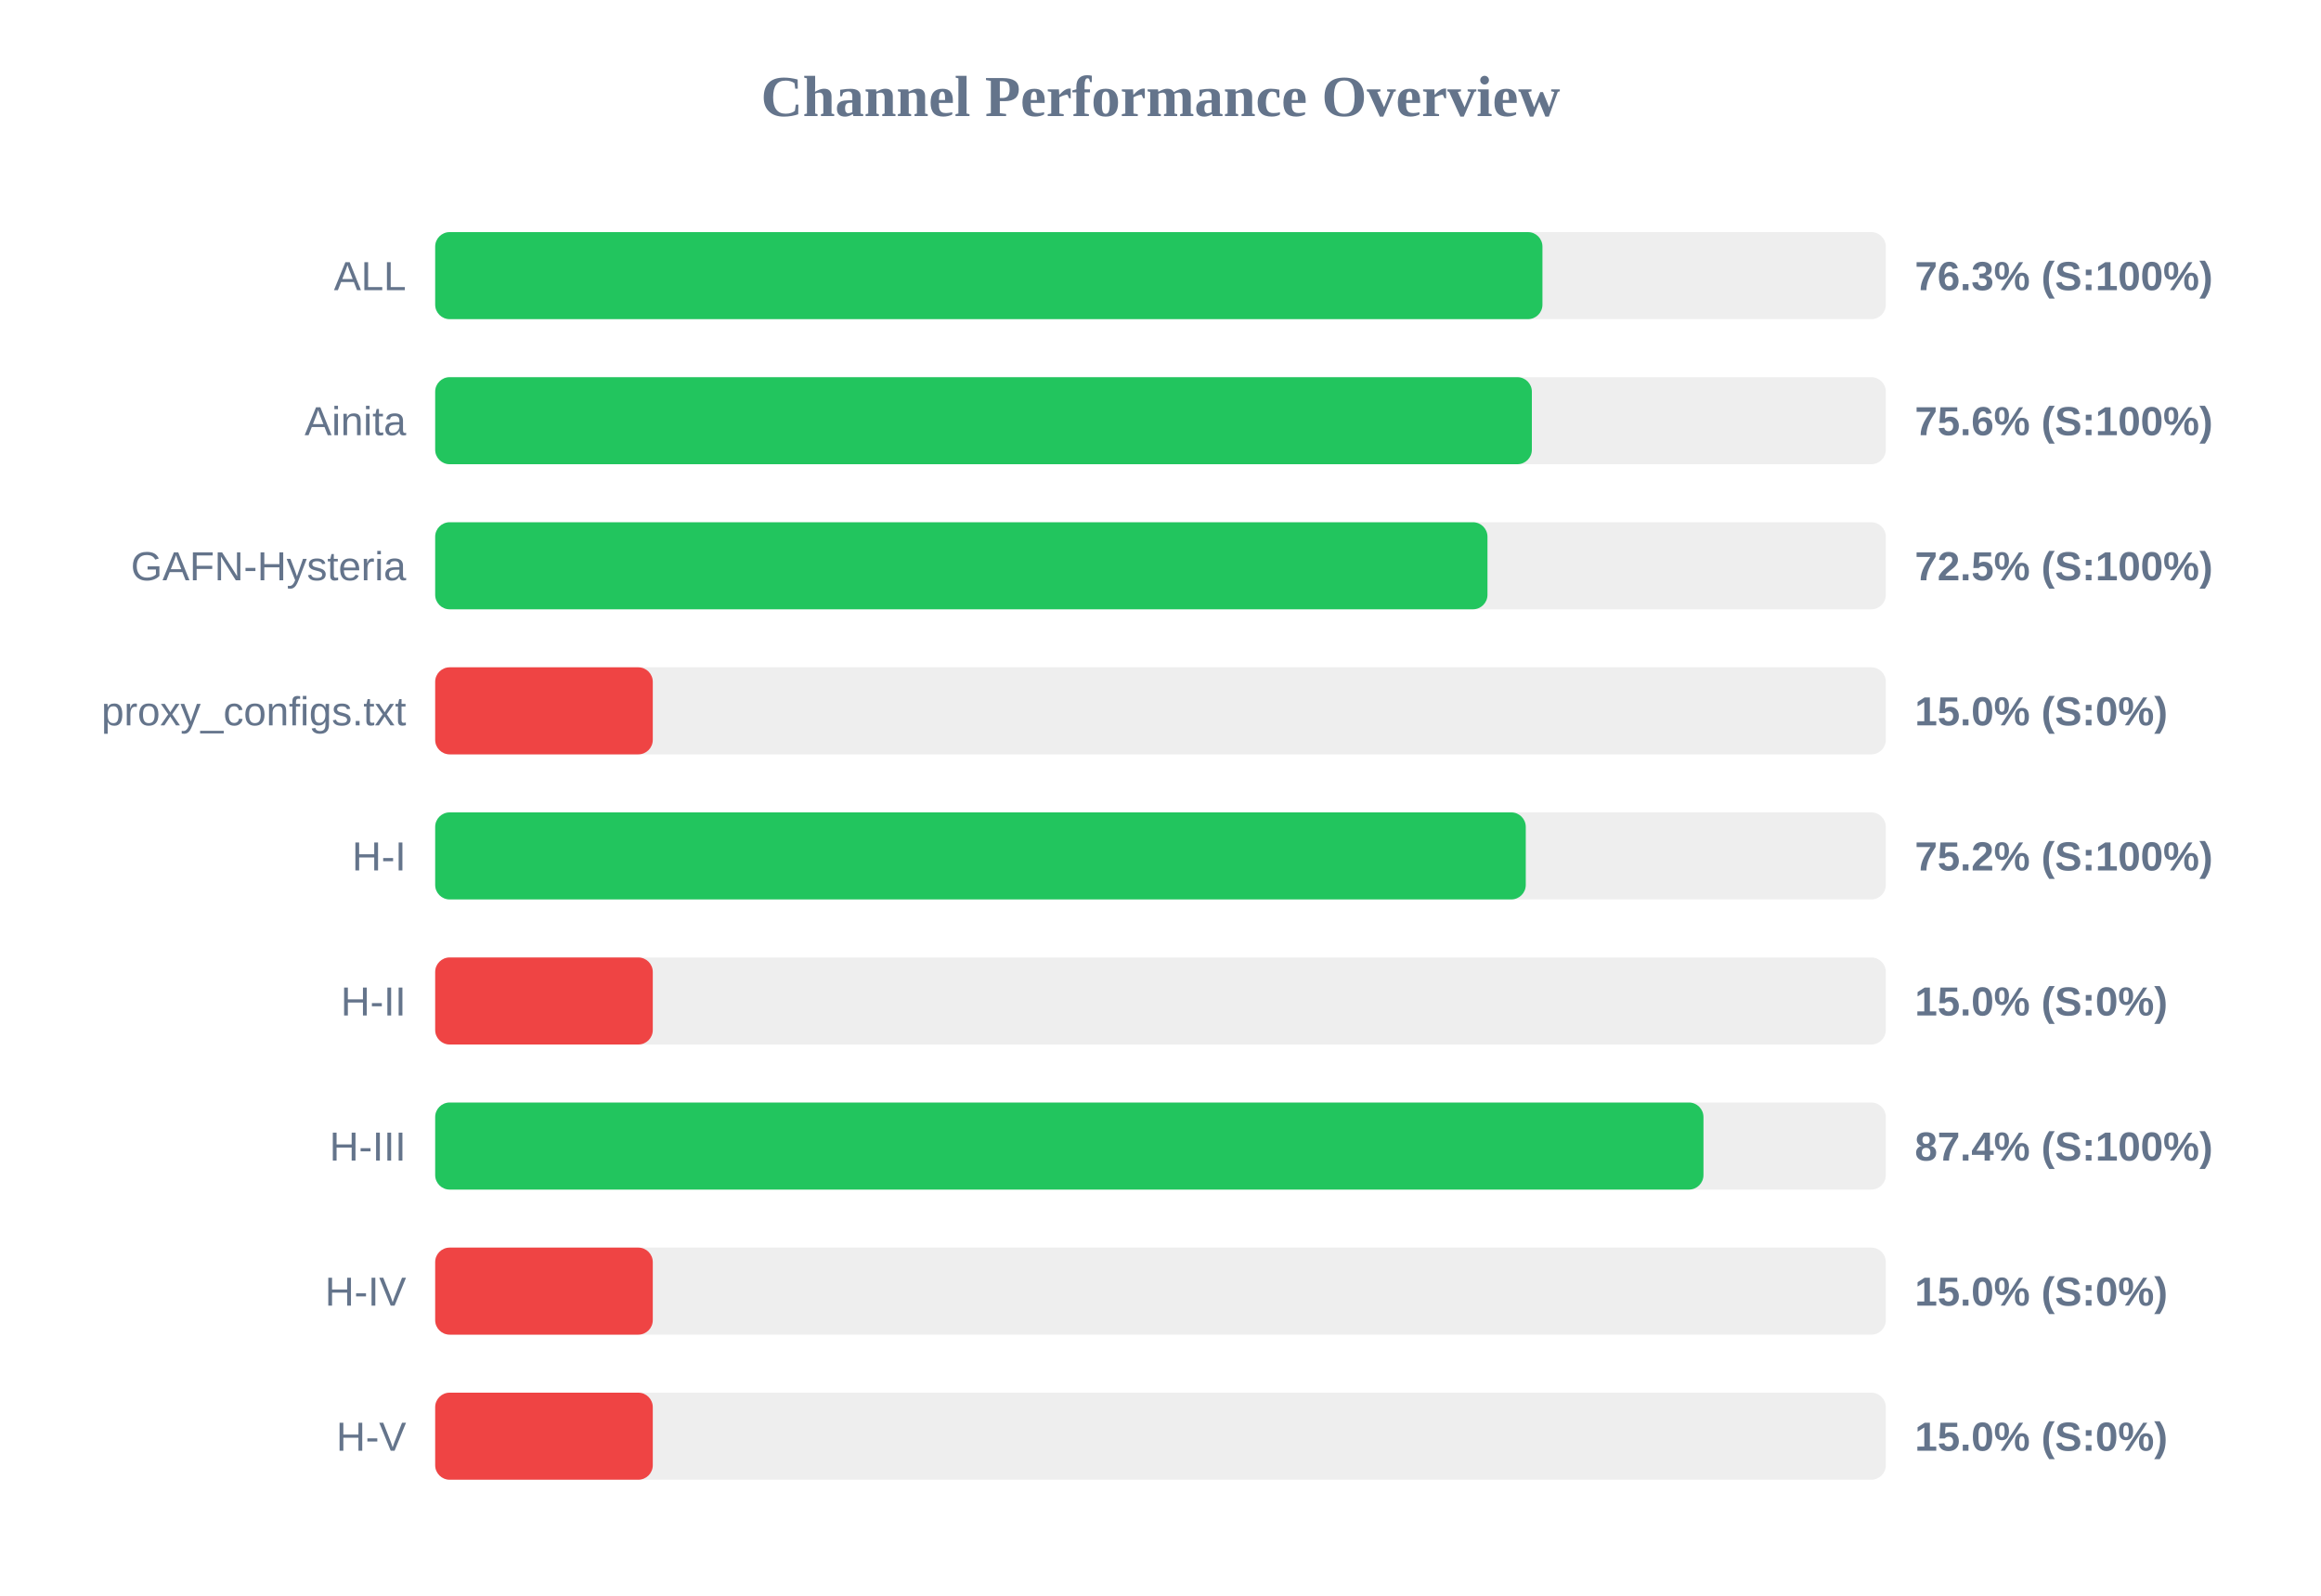
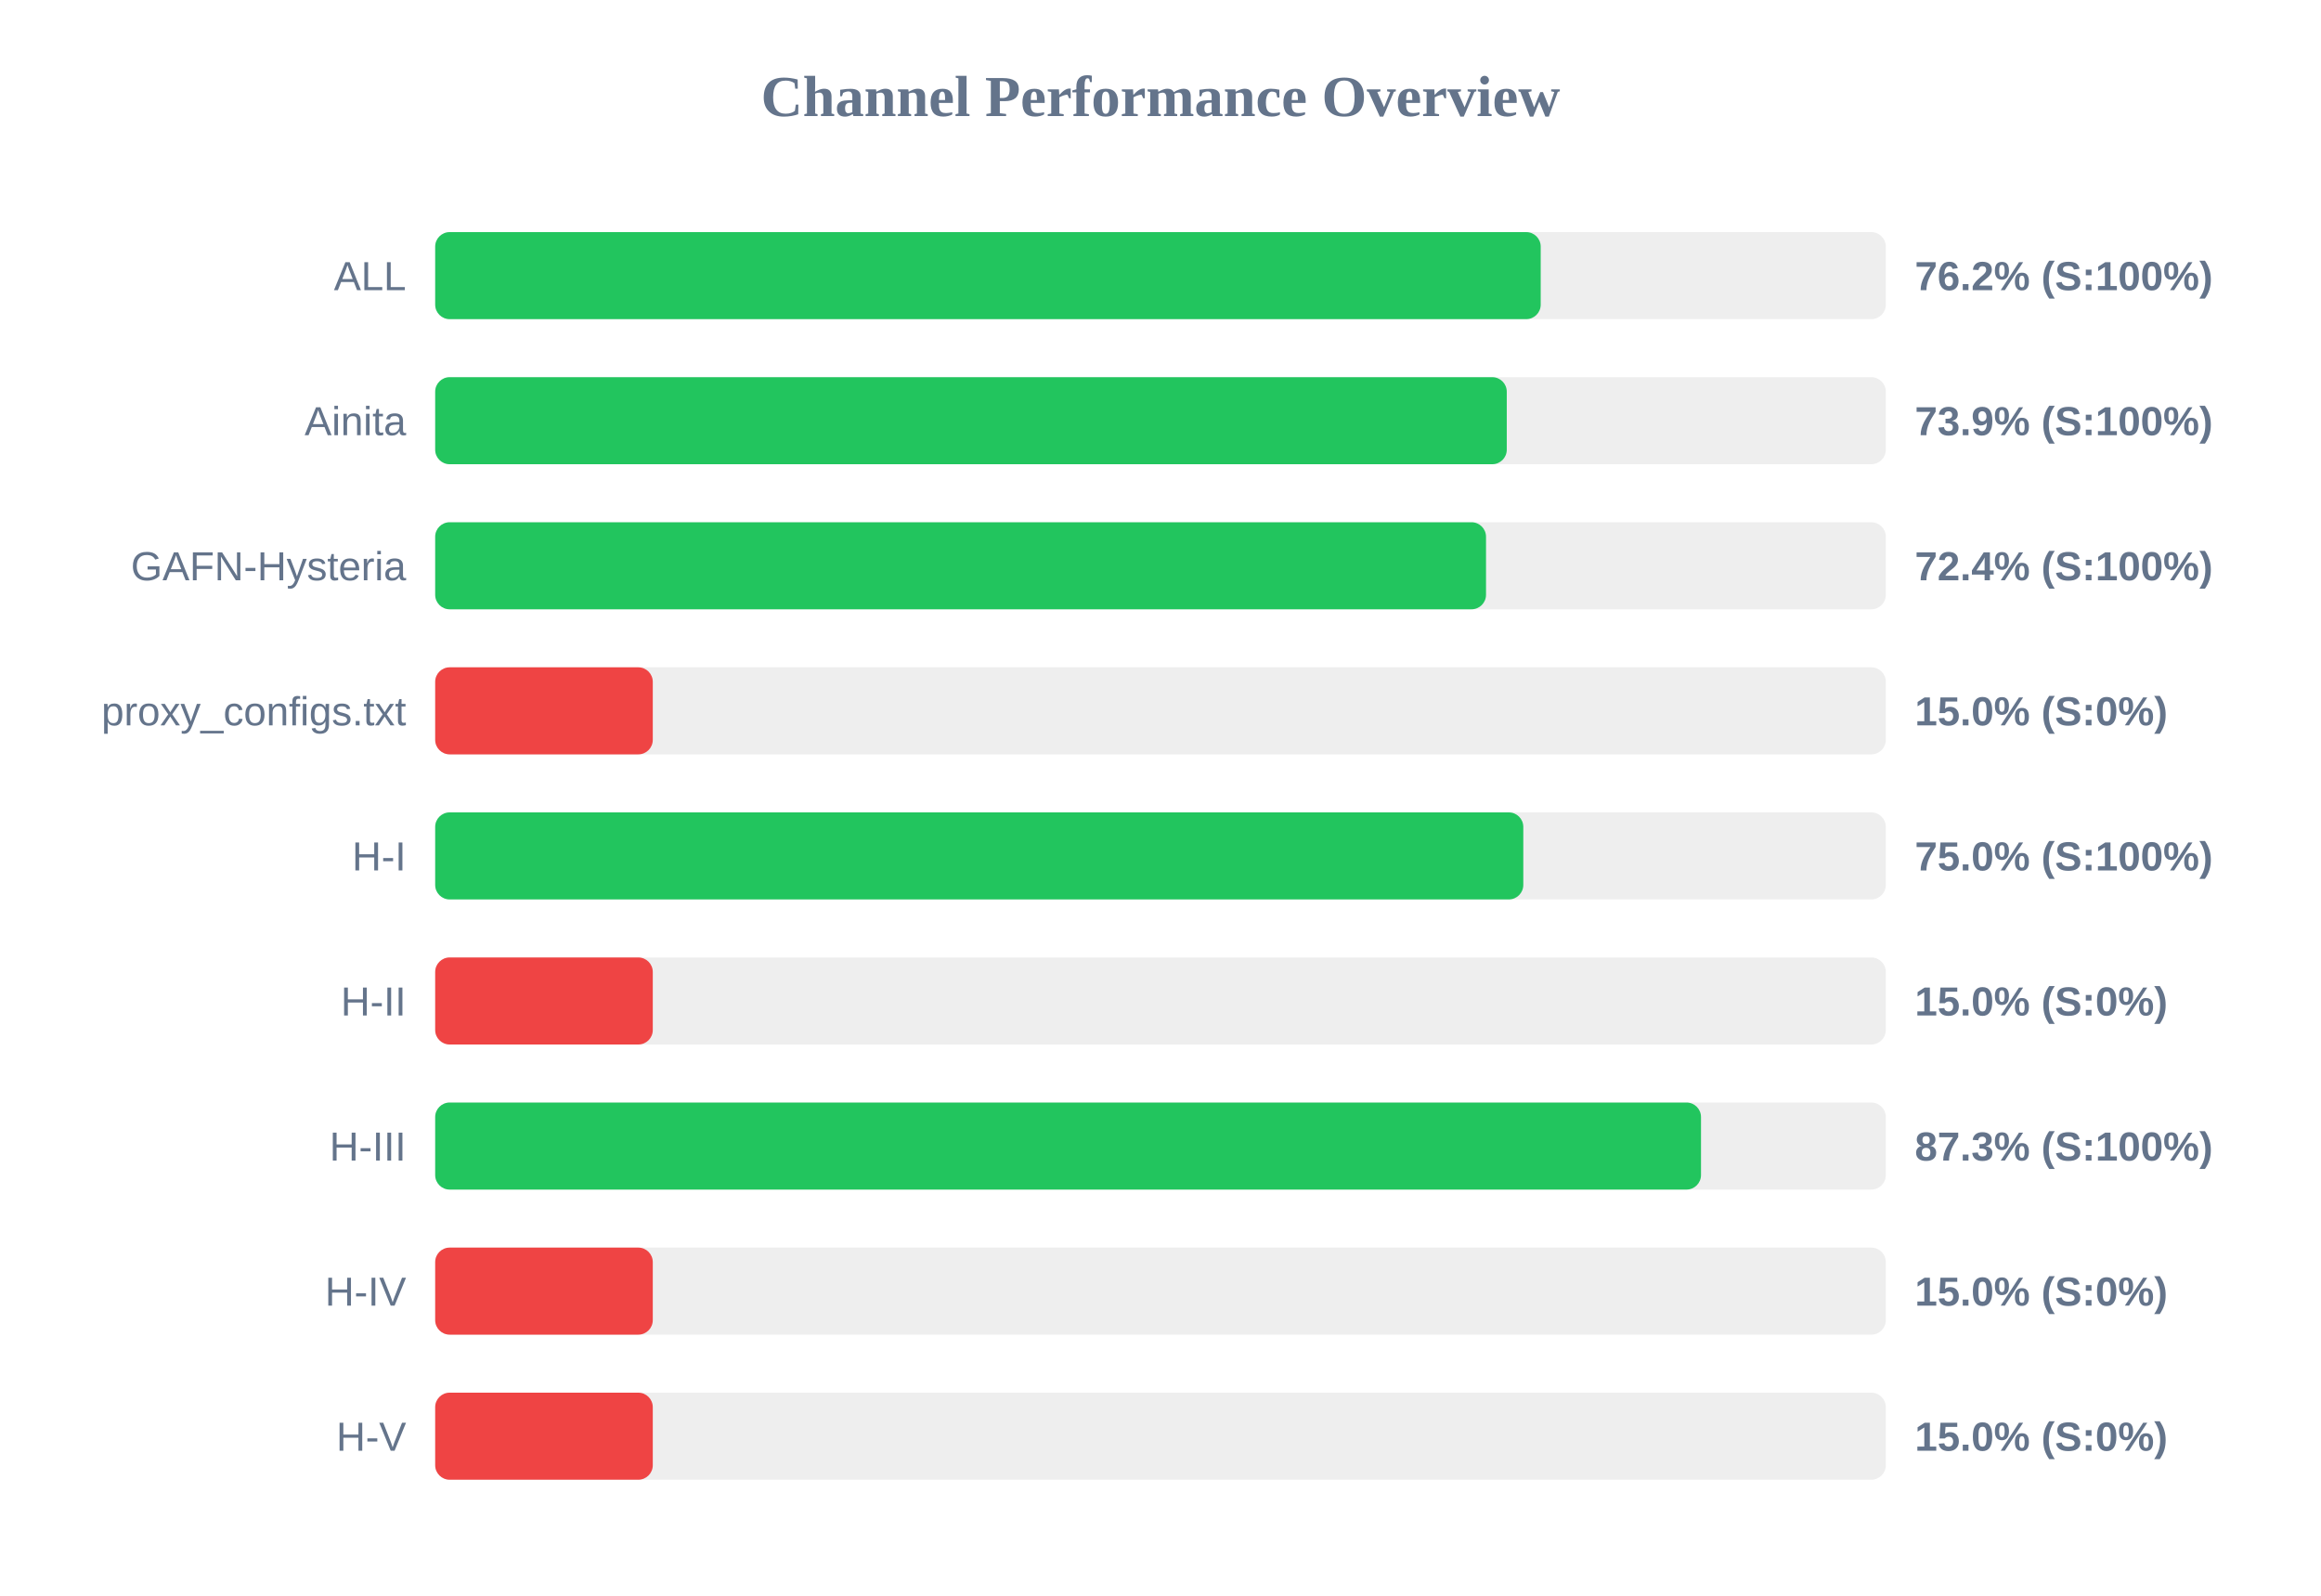
<svg xmlns="http://www.w3.org/2000/svg" width="800" height="550" version="1.1">
  <style>
        .row { font: 14px Arial; fill: #64748b; }
        .score { font: bold 14px Arial; fill: #64748b; }
    </style>
  <text x="400" y="40" text-anchor="middle" font-size="20px" font-weight="bold" fill="#64748b">Channel Performance Overview</text>
  <rect x="150" y="80" width="500" height="30" fill="#eee" rx="5" />
-   <rect x="150" y="80" width="381.65" height="30" fill="#22c55e" rx="5" />
+   <rect x="150" y="80" width="381.05" height="30" fill="#22c55e" rx="5" />
  <text x="140" y="100" text-anchor="end" class="row">ALL</text>
-   <text x="660" y="100" text-anchor="start" class="score">76.3% (S:100%)</text>
+   <text x="660" y="100" text-anchor="start" class="score">76.2% (S:100%)</text>
  <rect x="150" y="130" width="500" height="30" fill="#eee" rx="5" />
-   <rect x="150" y="130" width="378.0" height="30" fill="#22c55e" rx="5" />
+   <rect x="150" y="130" width="369.35" height="30" fill="#22c55e" rx="5" />
  <text x="140" y="150" text-anchor="end" class="row">Ainita</text>
-   <text x="660" y="150" text-anchor="start" class="score">75.6% (S:100%)</text>
+   <text x="660" y="150" text-anchor="start" class="score">73.9% (S:100%)</text>
  <rect x="150" y="180" width="500" height="30" fill="#eee" rx="5" />
-   <rect x="150" y="180" width="362.7" height="30" fill="#22c55e" rx="5" />
+   <rect x="150" y="180" width="362.2" height="30" fill="#22c55e" rx="5" />
  <text x="140" y="200" text-anchor="end" class="row">GAFN-Hysteria</text>
-   <text x="660" y="200" text-anchor="start" class="score">72.5% (S:100%)</text>
+   <text x="660" y="200" text-anchor="start" class="score">72.4% (S:100%)</text>
  <rect x="150" y="230" width="500" height="30" fill="#eee" rx="5" />
  <rect x="150" y="230" width="75.0" height="30" fill="#ef4444" rx="5" />
  <text x="140" y="250" text-anchor="end" class="row">proxy_configs.txt</text>
  <text x="660" y="250" text-anchor="start" class="score">15.0% (S:0%)</text>
  <rect x="150" y="280" width="500" height="30" fill="#eee" rx="5" />
-   <rect x="150" y="280" width="375.9" height="30" fill="#22c55e" rx="5" />
+   <rect x="150" y="280" width="375.05" height="30" fill="#22c55e" rx="5" />
  <text x="140" y="300" text-anchor="end" class="row">H-I</text>
-   <text x="660" y="300" text-anchor="start" class="score">75.2% (S:100%)</text>
+   <text x="660" y="300" text-anchor="start" class="score">75.0% (S:100%)</text>
  <rect x="150" y="330" width="500" height="30" fill="#eee" rx="5" />
  <rect x="150" y="330" width="75.0" height="30" fill="#ef4444" rx="5" />
  <text x="140" y="350" text-anchor="end" class="row">H-II</text>
  <text x="660" y="350" text-anchor="start" class="score">15.0% (S:0%)</text>
  <rect x="150" y="380" width="500" height="30" fill="#eee" rx="5" />
-   <rect x="150" y="380" width="437.15" height="30" fill="#22c55e" rx="5" />
+   <rect x="150" y="380" width="436.3" height="30" fill="#22c55e" rx="5" />
  <text x="140" y="400" text-anchor="end" class="row">H-III</text>
-   <text x="660" y="400" text-anchor="start" class="score">87.4% (S:100%)</text>
+   <text x="660" y="400" text-anchor="start" class="score">87.3% (S:100%)</text>
  <rect x="150" y="430" width="500" height="30" fill="#eee" rx="5" />
  <rect x="150" y="430" width="75.0" height="30" fill="#ef4444" rx="5" />
  <text x="140" y="450" text-anchor="end" class="row">H-IV</text>
  <text x="660" y="450" text-anchor="start" class="score">15.0% (S:0%)</text>
  <rect x="150" y="480" width="500" height="30" fill="#eee" rx="5" />
  <rect x="150" y="480" width="75.0" height="30" fill="#ef4444" rx="5" />
  <text x="140" y="500" text-anchor="end" class="row">H-V</text>
  <text x="660" y="500" text-anchor="start" class="score">15.0% (S:0%)</text>
</svg>
